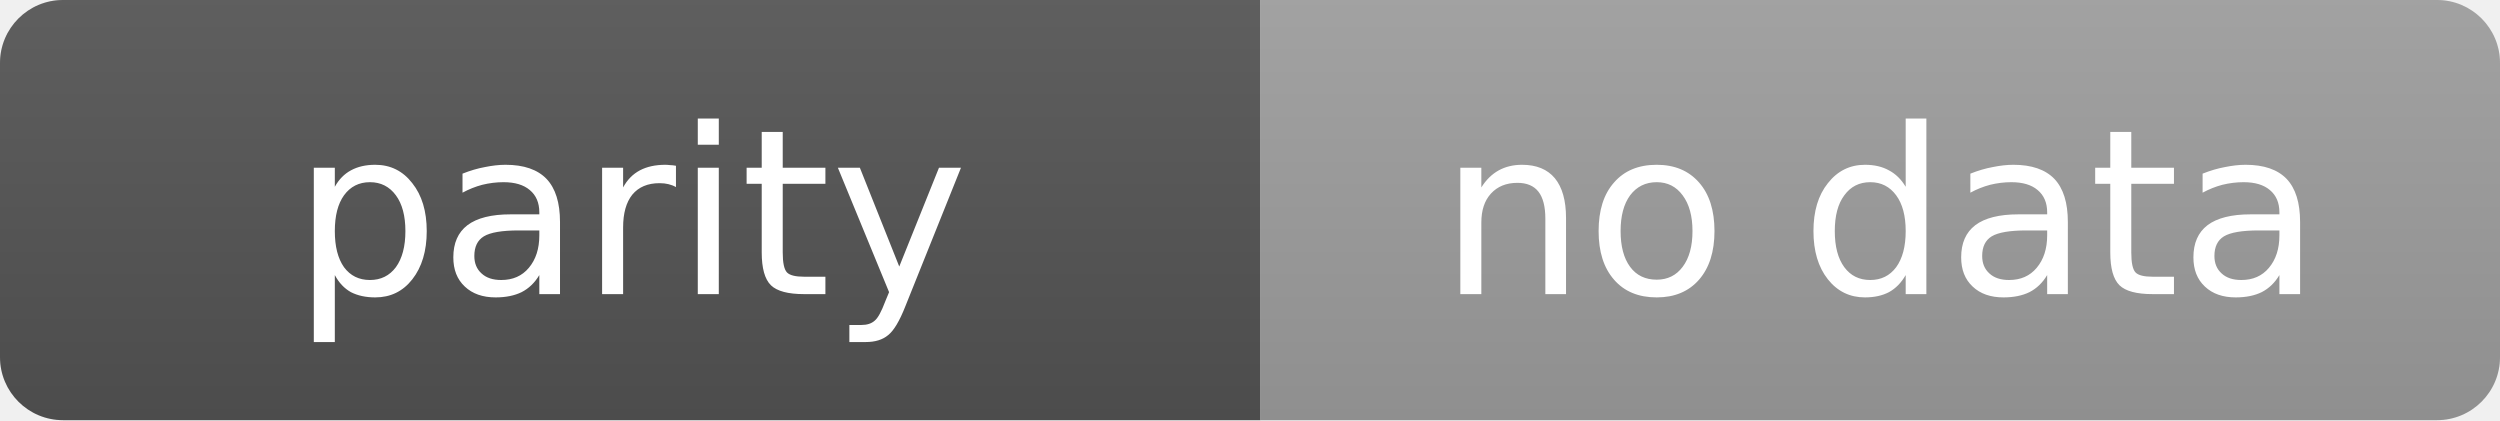
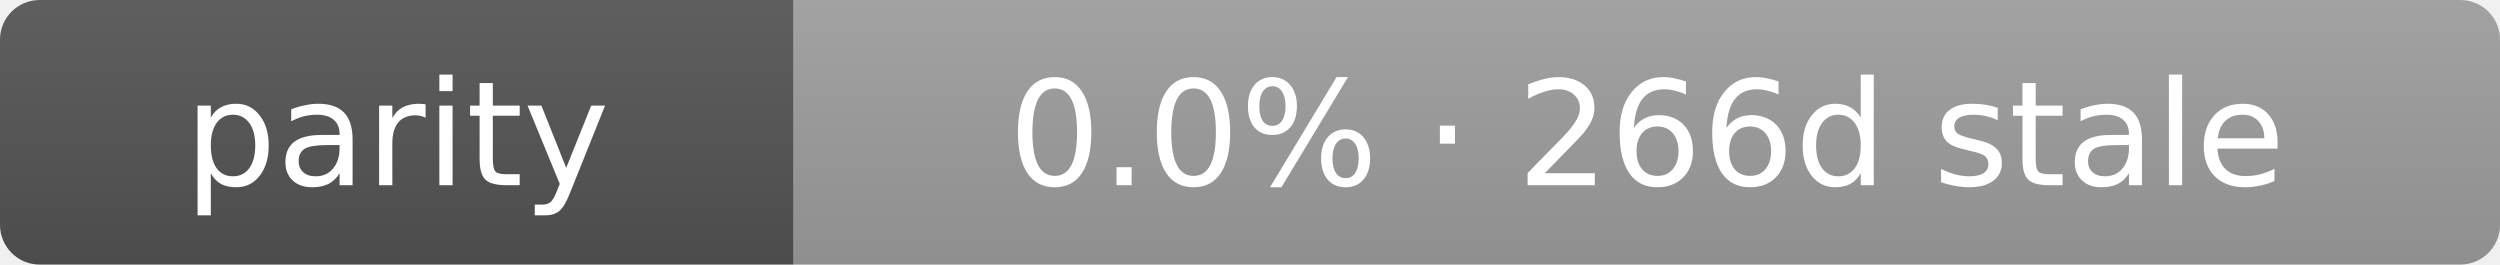
- <svg xmlns="http://www.w3.org/2000/svg" width="119" height="20" role="img" aria-label="parity: no data">
+ <svg xmlns="http://www.w3.org/2000/svg" width="189" height="20" role="img" aria-label="parity: 0.0% · 266d stale">
  <linearGradient id="s" x2="0" y2="100%">
    <stop offset="0" stop-color="#bbb" stop-opacity=".1" />
    <stop offset="1" stop-opacity=".1" />
  </linearGradient>
  <clipPath id="r">
-     <rect width="119" height="20" rx="3" fill="#fff" />
+     <rect width="189" height="20" rx="3" fill="#fff" />
  </clipPath>
  <g clip-path="url(#r)">
    <rect width="60" height="20" fill="#555" />
-     <rect x="60" width="59" height="20" fill="#9f9f9f" />
-     <rect width="119" height="20" fill="url(#s)" />
+     <rect x="60" width="129" height="20" fill="#9f9f9f" />
+     <rect width="189" height="20" fill="url(#s)" />
  </g>
  <g fill="#fff" text-anchor="middle" font-family="Verdana,Geneva,DejaVu Sans,sans-serif" text-rendering="geometricPrecision" font-size="11">
    <text x="30.0" y="14">parity</text>
-     <text x="89.5" y="14">no data</text>
+     <text x="124.5" y="14">0.0% · 266d stale</text>
  </g>
</svg>
